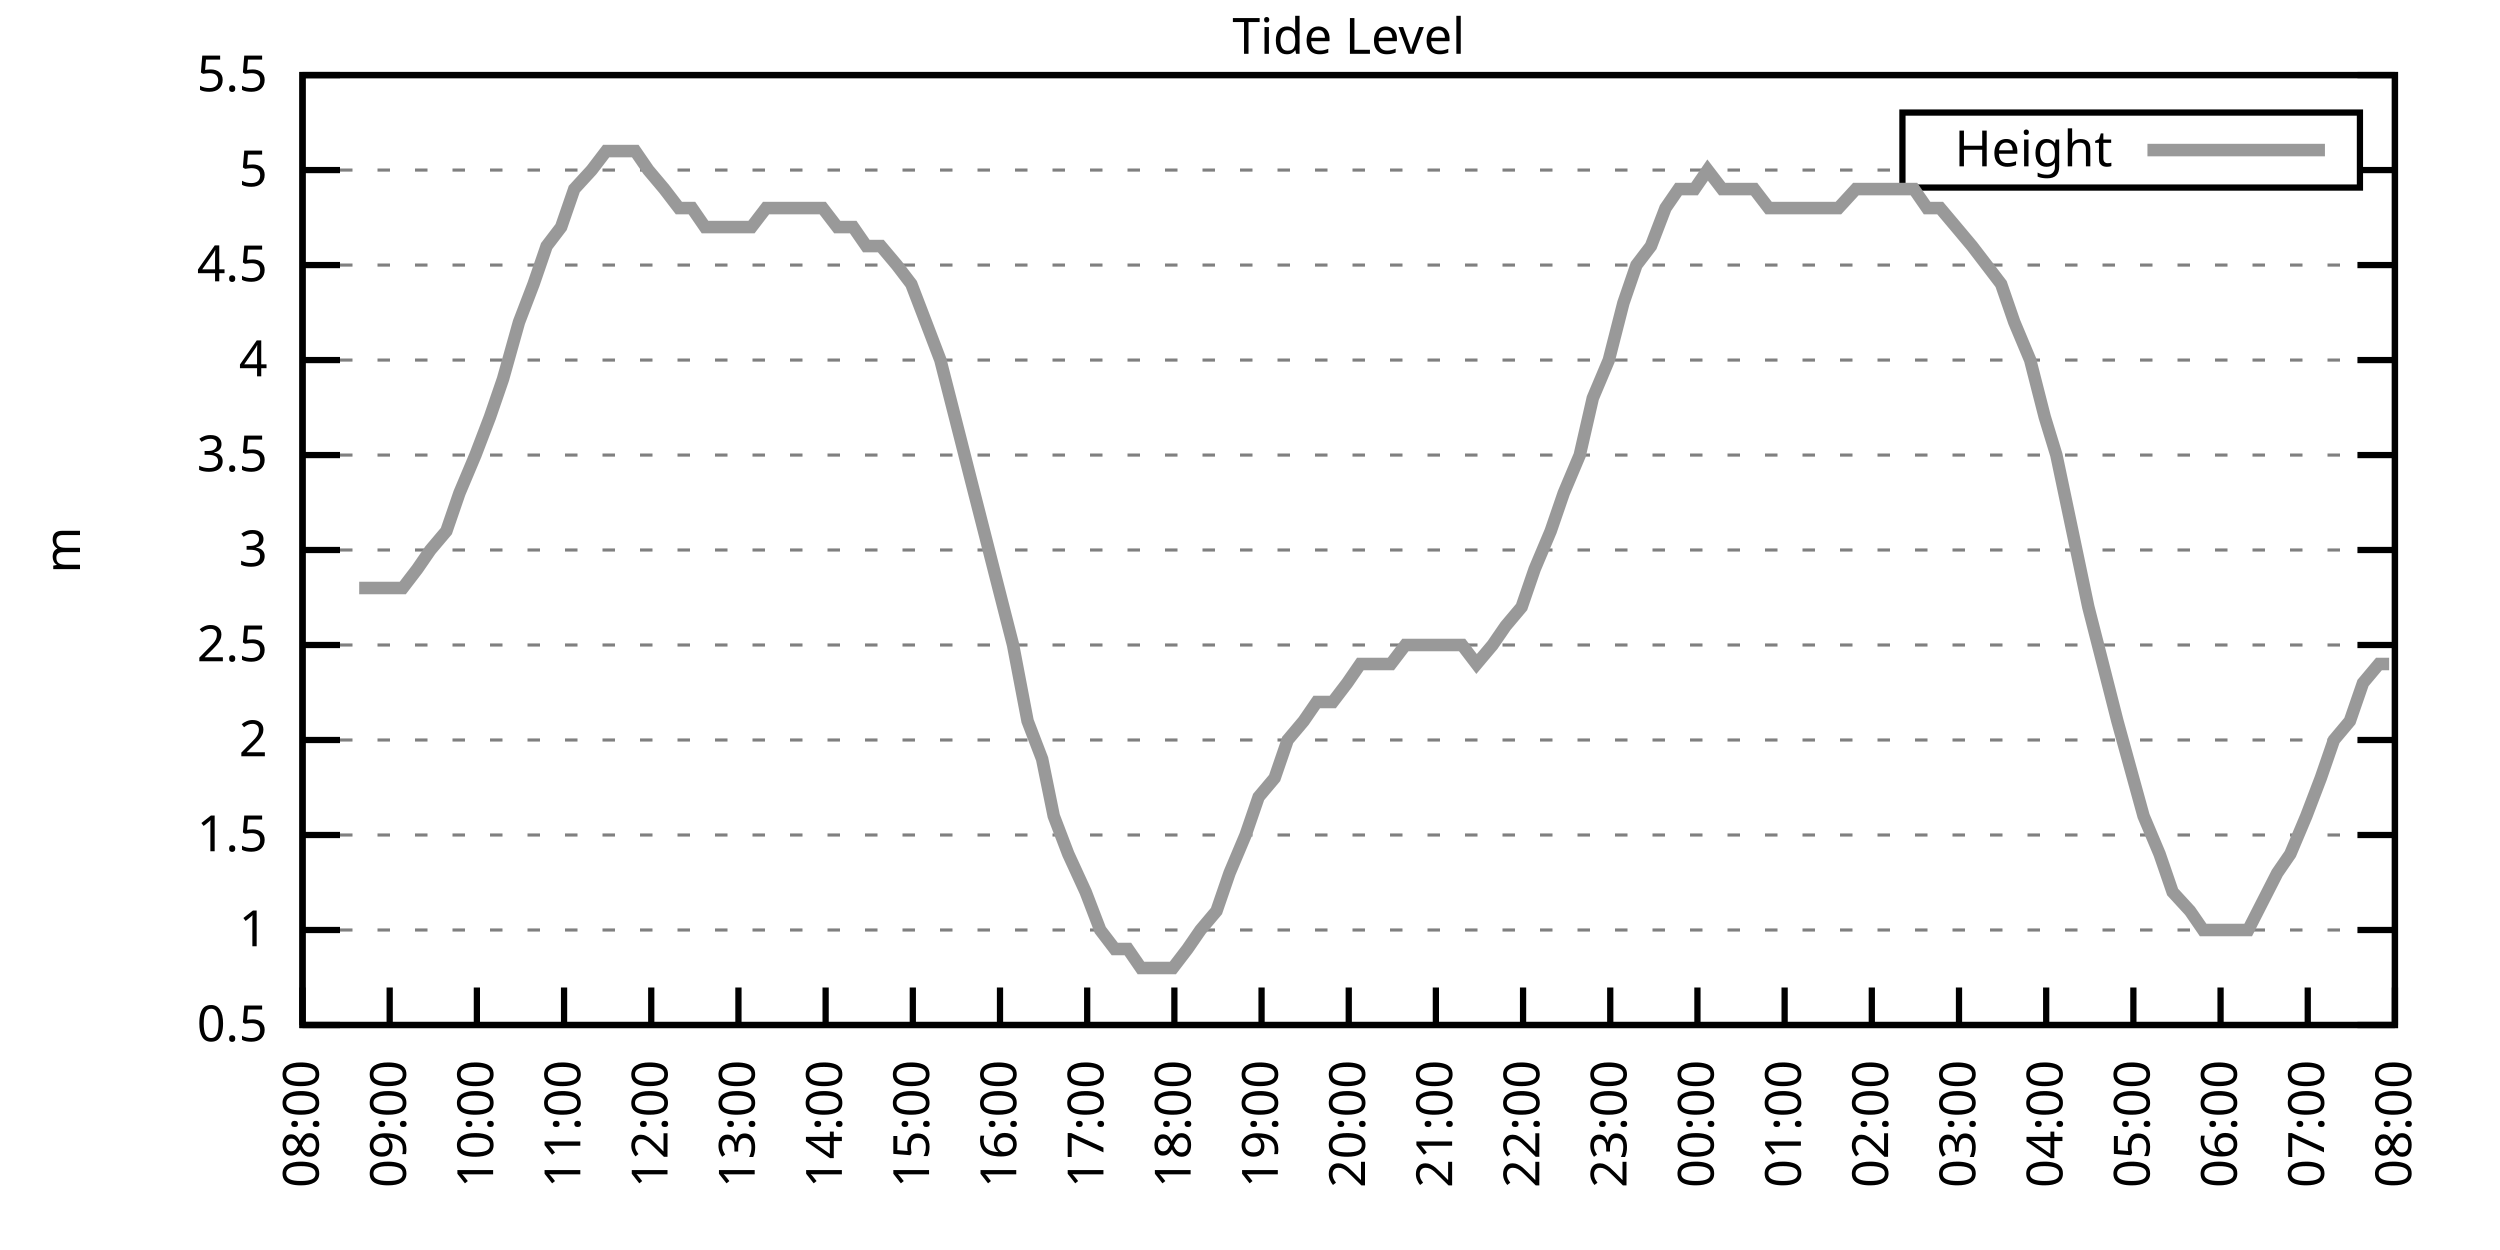
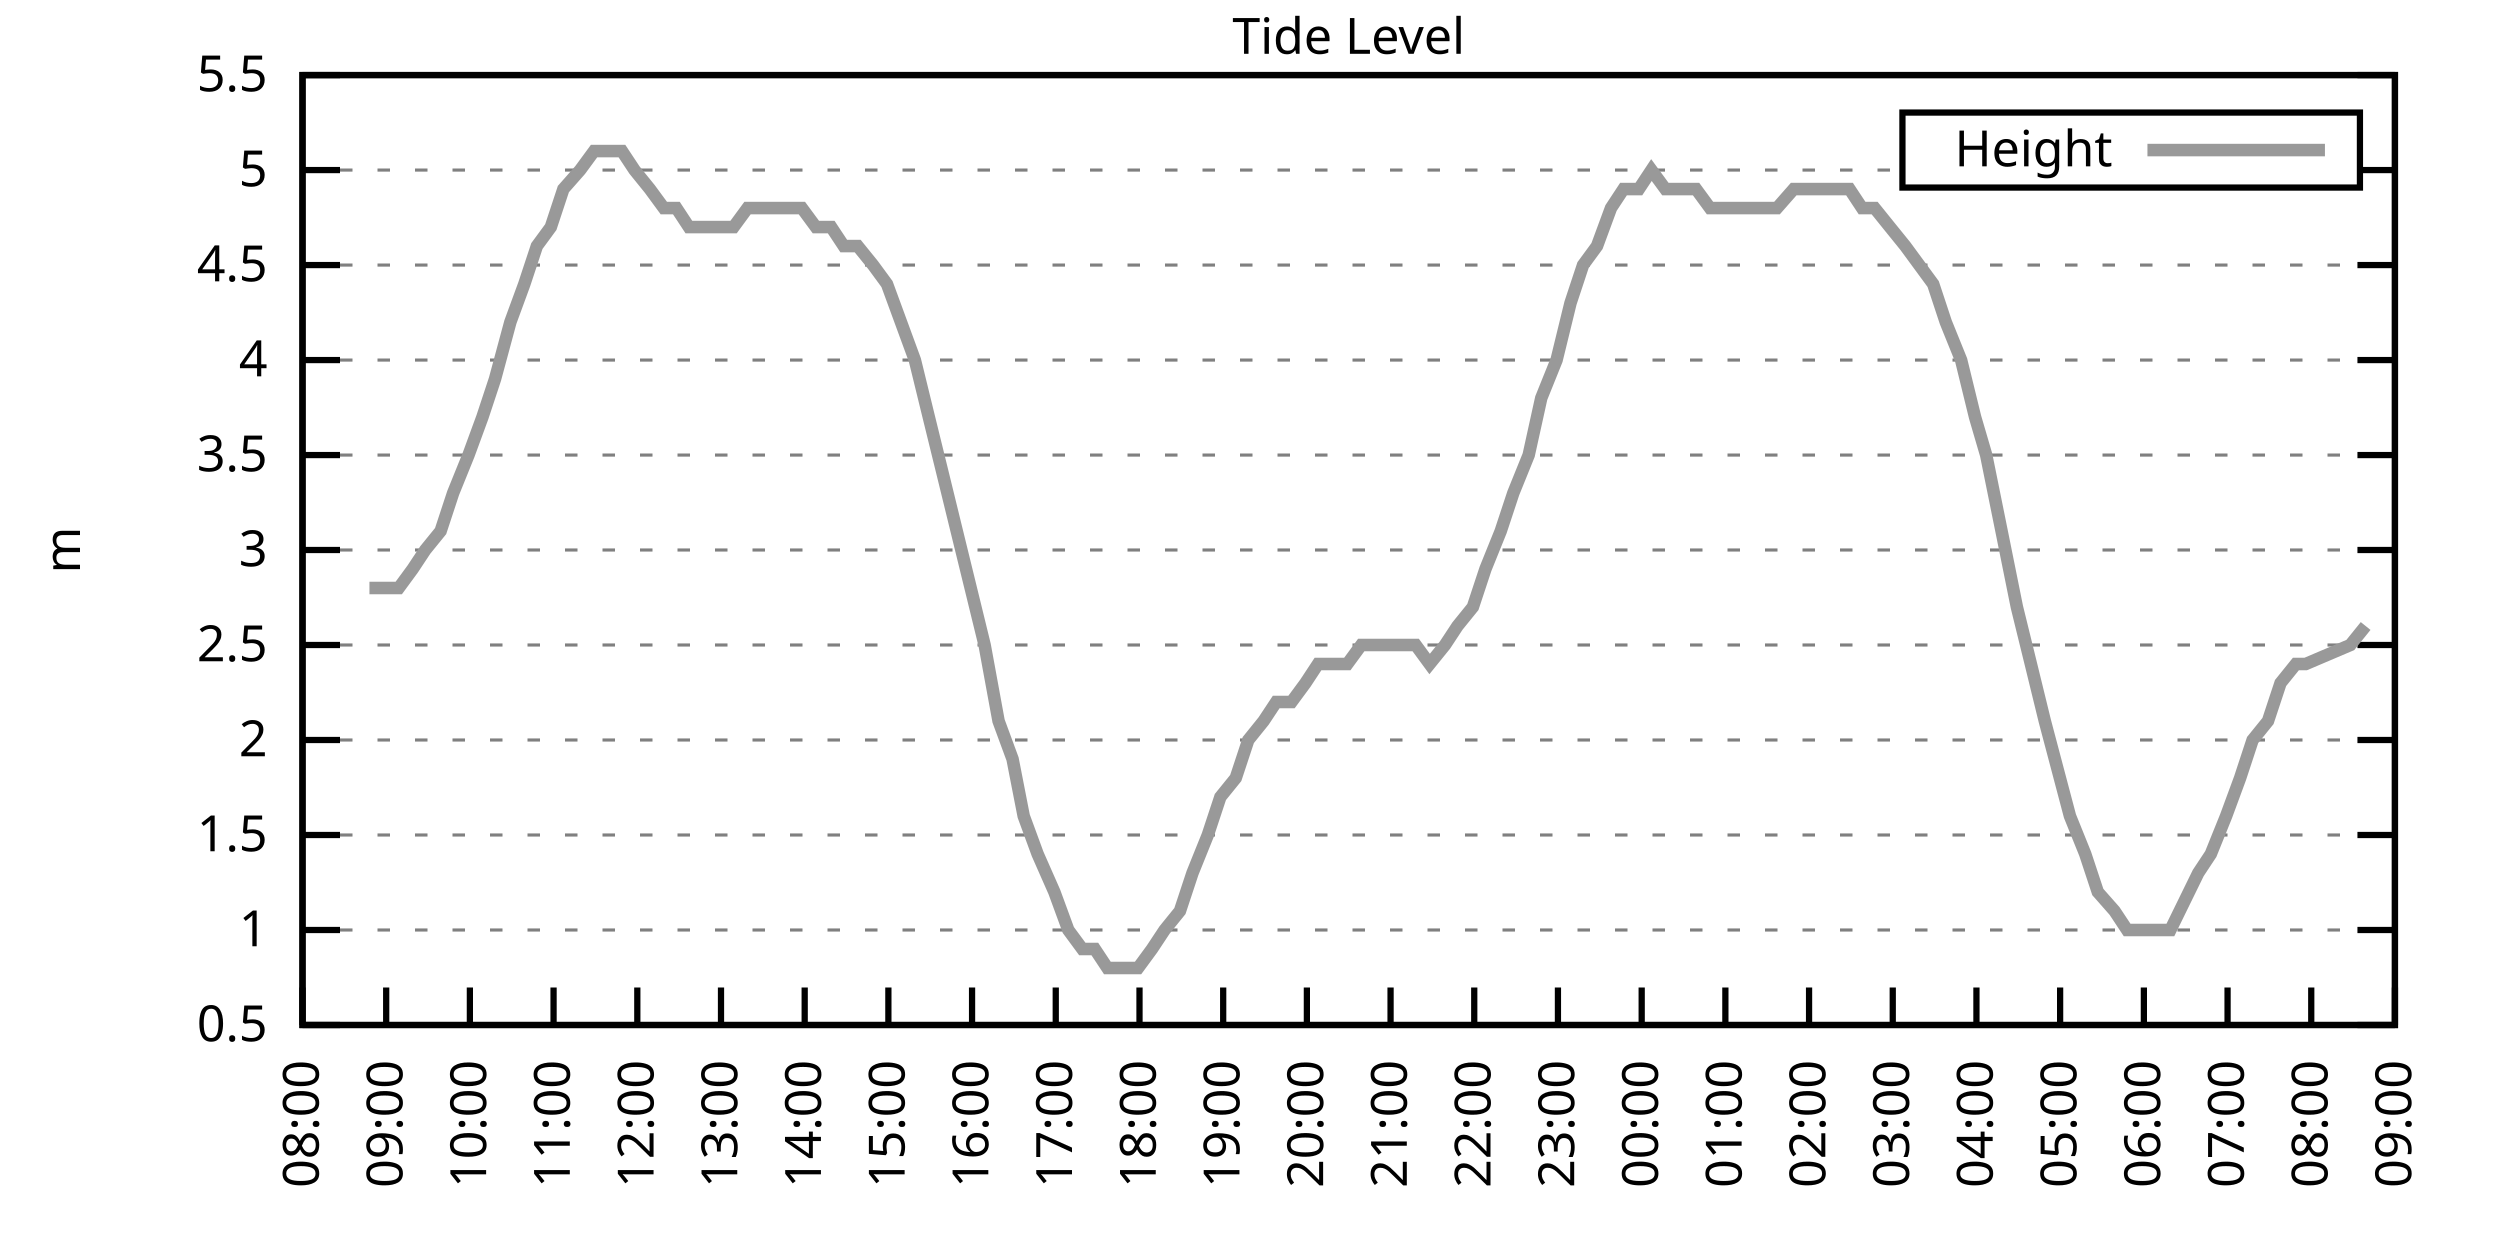
<svg xmlns="http://www.w3.org/2000/svg" xmlns:xlink="http://www.w3.org/1999/xlink" width="400" height="200" viewBox="0 0 400 200">
  <g id="gnuplot_canvas">
    <rect x="0" y="0" width="400" height="200" fill="none" />
    <defs>
      <circle id="gpDot" r="0.5" stroke-width="0.5" stroke="currentColor" />
      <path id="gpPt0" stroke-width="0.333" stroke="currentColor" d="M-1,0 h2 M0,-1 v2" />
      <path id="gpPt1" stroke-width="0.333" stroke="currentColor" d="M-1,-1 L1,1 M1,-1 L-1,1" />
      <path id="gpPt2" stroke-width="0.333" stroke="currentColor" d="M-1,0 L1,0 M0,-1 L0,1 M-1,-1 L1,1 M-1,1 L1,-1" />
      <rect id="gpPt3" stroke-width="0.333" stroke="currentColor" x="-1" y="-1" width="2" height="2" />
      <rect id="gpPt4" stroke-width="0.333" stroke="currentColor" fill="currentColor" x="-1" y="-1" width="2" height="2" />
      <circle id="gpPt5" stroke-width="0.333" stroke="currentColor" cx="0" cy="0" r="1" />
      <use xlink:href="#gpPt5" id="gpPt6" fill="currentColor" stroke="none" />
      <path id="gpPt7" stroke-width="0.333" stroke="currentColor" d="M0,-1.33 L-1.33,0.67 L1.33,0.67 z" />
      <use xlink:href="#gpPt7" id="gpPt8" fill="currentColor" stroke="none" />
      <use xlink:href="#gpPt7" id="gpPt9" stroke="currentColor" transform="rotate(180)" />
      <use xlink:href="#gpPt9" id="gpPt10" fill="currentColor" stroke="none" />
      <use xlink:href="#gpPt3" id="gpPt11" stroke="currentColor" transform="rotate(45)" />
      <use xlink:href="#gpPt11" id="gpPt12" fill="currentColor" stroke="none" />
      <path id="gpPt13" stroke-width="0.333" stroke="currentColor" d="M0,1.330 L1.265,0.411 L0.782,-1.067 L-0.782,-1.076 L-1.265,0.411 z" />
      <use xlink:href="#gpPt13" id="gpPt14" fill="currentColor" stroke="none" />
      <filter id="textbox" filterUnits="objectBoundingBox" x="0" y="0" height="1" width="1">
        <feFlood flood-color="white" flood-opacity="1" result="bgnd" />
        <feComposite in="SourceGraphic" in2="bgnd" operator="atop" />
      </filter>
      <filter id="greybox" filterUnits="objectBoundingBox" x="0" y="0" height="1" width="1">
        <feFlood flood-color="lightgrey" flood-opacity="1" result="grey" />
        <feComposite in="SourceGraphic" in2="grey" operator="atop" />
      </filter>
    </defs>
    <g fill="none" color="white" stroke="currentColor" stroke-width="1.00" stroke-linecap="butt" stroke-linejoin="miter">
</g>
    <g fill="none" color="black" stroke="currentColor" stroke-width="1.00" stroke-linecap="butt" stroke-linejoin="miter">
      <g stroke="none" shape-rendering="crispEdges">
        <polygon fill="rgb(255, 255, 255)" points="48.40,164.00 383.18,164.00 383.18,12.02 48.40,12.02 " />
      </g>
    </g>
    <g fill="none" color="black" stroke="currentColor" stroke-width="1.00" stroke-linecap="butt" stroke-linejoin="miter">
</g>
    <g fill="none" color="black" stroke="black" stroke-width="0.50" stroke-linecap="butt" stroke-linejoin="miter">
</g>
    <g fill="none" color="gray" stroke="currentColor" stroke-width="0.50" stroke-linecap="butt" stroke-linejoin="miter">
      <path stroke="gray" stroke-dasharray="2,4" class="gridline" d="M48.40,164.00 L383.19,164.00  " />
    </g>
    <g fill="none" color="gray" stroke="gray" stroke-width="1.00" stroke-linecap="butt" stroke-linejoin="miter">
</g>
    <g fill="none" color="black" stroke="currentColor" stroke-width="1.00" stroke-linecap="butt" stroke-linejoin="miter">
      <path stroke="black" d="M48.40,164.00 L54.40,164.00 M383.19,164.00 L377.19,164.00  " />
      <g transform="translate(42.80,166.60)" stroke="none" fill="black" font-family="Sans" font-size="8.00" text-anchor="end">
        <text>
          <tspan font-family="Sans"> 0.5</tspan>
        </text>
      </g>
    </g>
    <g fill="none" color="black" stroke="currentColor" stroke-width="1.00" stroke-linecap="butt" stroke-linejoin="miter">
</g>
    <g fill="none" color="black" stroke="black" stroke-width="0.50" stroke-linecap="butt" stroke-linejoin="miter">
</g>
    <g fill="none" color="gray" stroke="currentColor" stroke-width="0.50" stroke-linecap="butt" stroke-linejoin="miter">
      <path stroke="gray" stroke-dasharray="2,4" class="gridline" d="M48.40,148.80 L383.19,148.80  " />
    </g>
    <g fill="none" color="gray" stroke="gray" stroke-width="1.00" stroke-linecap="butt" stroke-linejoin="miter">
</g>
    <g fill="none" color="black" stroke="currentColor" stroke-width="1.00" stroke-linecap="butt" stroke-linejoin="miter">
      <path stroke="black" d="M48.40,148.80 L54.40,148.80 M383.19,148.80 L377.19,148.80  " />
      <g transform="translate(42.80,151.40)" stroke="none" fill="black" font-family="Sans" font-size="8.00" text-anchor="end">
        <text>
          <tspan font-family="Sans"> 1</tspan>
        </text>
      </g>
    </g>
    <g fill="none" color="black" stroke="currentColor" stroke-width="1.00" stroke-linecap="butt" stroke-linejoin="miter">
</g>
    <g fill="none" color="black" stroke="black" stroke-width="0.50" stroke-linecap="butt" stroke-linejoin="miter">
</g>
    <g fill="none" color="gray" stroke="currentColor" stroke-width="0.50" stroke-linecap="butt" stroke-linejoin="miter">
      <path stroke="gray" stroke-dasharray="2,4" class="gridline" d="M48.40,133.60 L383.19,133.60  " />
    </g>
    <g fill="none" color="gray" stroke="gray" stroke-width="1.00" stroke-linecap="butt" stroke-linejoin="miter">
</g>
    <g fill="none" color="black" stroke="currentColor" stroke-width="1.00" stroke-linecap="butt" stroke-linejoin="miter">
      <path stroke="black" d="M48.40,133.60 L54.40,133.60 M383.19,133.60 L377.19,133.60  " />
      <g transform="translate(42.80,136.20)" stroke="none" fill="black" font-family="Sans" font-size="8.00" text-anchor="end">
        <text>
          <tspan font-family="Sans"> 1.5</tspan>
        </text>
      </g>
    </g>
    <g fill="none" color="black" stroke="currentColor" stroke-width="1.00" stroke-linecap="butt" stroke-linejoin="miter">
</g>
    <g fill="none" color="black" stroke="black" stroke-width="0.50" stroke-linecap="butt" stroke-linejoin="miter">
</g>
    <g fill="none" color="gray" stroke="currentColor" stroke-width="0.50" stroke-linecap="butt" stroke-linejoin="miter">
      <path stroke="gray" stroke-dasharray="2,4" class="gridline" d="M48.40,118.40 L383.19,118.40  " />
    </g>
    <g fill="none" color="gray" stroke="gray" stroke-width="1.00" stroke-linecap="butt" stroke-linejoin="miter">
</g>
    <g fill="none" color="black" stroke="currentColor" stroke-width="1.00" stroke-linecap="butt" stroke-linejoin="miter">
      <path stroke="black" d="M48.40,118.40 L54.40,118.40 M383.19,118.40 L377.19,118.40  " />
      <g transform="translate(42.80,121.00)" stroke="none" fill="black" font-family="Sans" font-size="8.00" text-anchor="end">
        <text>
          <tspan font-family="Sans"> 2</tspan>
        </text>
      </g>
    </g>
    <g fill="none" color="black" stroke="currentColor" stroke-width="1.00" stroke-linecap="butt" stroke-linejoin="miter">
</g>
    <g fill="none" color="black" stroke="black" stroke-width="0.50" stroke-linecap="butt" stroke-linejoin="miter">
</g>
    <g fill="none" color="gray" stroke="currentColor" stroke-width="0.50" stroke-linecap="butt" stroke-linejoin="miter">
      <path stroke="gray" stroke-dasharray="2,4" class="gridline" d="M48.40,103.20 L383.19,103.20  " />
    </g>
    <g fill="none" color="gray" stroke="gray" stroke-width="1.00" stroke-linecap="butt" stroke-linejoin="miter">
</g>
    <g fill="none" color="black" stroke="currentColor" stroke-width="1.00" stroke-linecap="butt" stroke-linejoin="miter">
      <path stroke="black" d="M48.40,103.20 L54.40,103.20 M383.19,103.20 L377.19,103.20  " />
      <g transform="translate(42.80,105.80)" stroke="none" fill="black" font-family="Sans" font-size="8.00" text-anchor="end">
        <text>
          <tspan font-family="Sans"> 2.5</tspan>
        </text>
      </g>
    </g>
    <g fill="none" color="black" stroke="currentColor" stroke-width="1.00" stroke-linecap="butt" stroke-linejoin="miter">
</g>
    <g fill="none" color="black" stroke="black" stroke-width="0.50" stroke-linecap="butt" stroke-linejoin="miter">
</g>
    <g fill="none" color="gray" stroke="currentColor" stroke-width="0.50" stroke-linecap="butt" stroke-linejoin="miter">
      <path stroke="gray" stroke-dasharray="2,4" class="gridline" d="M48.40,88.00 L383.19,88.00  " />
    </g>
    <g fill="none" color="gray" stroke="gray" stroke-width="1.00" stroke-linecap="butt" stroke-linejoin="miter">
</g>
    <g fill="none" color="black" stroke="currentColor" stroke-width="1.00" stroke-linecap="butt" stroke-linejoin="miter">
      <path stroke="black" d="M48.40,88.00 L54.40,88.00 M383.19,88.00 L377.19,88.00  " />
      <g transform="translate(42.80,90.60)" stroke="none" fill="black" font-family="Sans" font-size="8.00" text-anchor="end">
        <text>
          <tspan font-family="Sans"> 3</tspan>
        </text>
      </g>
    </g>
    <g fill="none" color="black" stroke="currentColor" stroke-width="1.00" stroke-linecap="butt" stroke-linejoin="miter">
</g>
    <g fill="none" color="black" stroke="black" stroke-width="0.50" stroke-linecap="butt" stroke-linejoin="miter">
</g>
    <g fill="none" color="gray" stroke="currentColor" stroke-width="0.50" stroke-linecap="butt" stroke-linejoin="miter">
      <path stroke="gray" stroke-dasharray="2,4" class="gridline" d="M48.40,72.81 L383.19,72.81  " />
    </g>
    <g fill="none" color="gray" stroke="gray" stroke-width="1.00" stroke-linecap="butt" stroke-linejoin="miter">
</g>
    <g fill="none" color="black" stroke="currentColor" stroke-width="1.00" stroke-linecap="butt" stroke-linejoin="miter">
      <path stroke="black" d="M48.40,72.81 L54.40,72.81 M383.19,72.81 L377.19,72.81  " />
      <g transform="translate(42.80,75.41)" stroke="none" fill="black" font-family="Sans" font-size="8.00" text-anchor="end">
        <text>
          <tspan font-family="Sans"> 3.5</tspan>
        </text>
      </g>
    </g>
    <g fill="none" color="black" stroke="currentColor" stroke-width="1.00" stroke-linecap="butt" stroke-linejoin="miter">
</g>
    <g fill="none" color="black" stroke="black" stroke-width="0.50" stroke-linecap="butt" stroke-linejoin="miter">
</g>
    <g fill="none" color="gray" stroke="currentColor" stroke-width="0.50" stroke-linecap="butt" stroke-linejoin="miter">
      <path stroke="gray" stroke-dasharray="2,4" class="gridline" d="M48.40,57.61 L383.19,57.61  " />
    </g>
    <g fill="none" color="gray" stroke="gray" stroke-width="1.00" stroke-linecap="butt" stroke-linejoin="miter">
</g>
    <g fill="none" color="black" stroke="currentColor" stroke-width="1.00" stroke-linecap="butt" stroke-linejoin="miter">
      <path stroke="black" d="M48.40,57.61 L54.40,57.61 M383.19,57.61 L377.19,57.61  " />
      <g transform="translate(42.80,60.21)" stroke="none" fill="black" font-family="Sans" font-size="8.00" text-anchor="end">
        <text>
          <tspan font-family="Sans"> 4</tspan>
        </text>
      </g>
    </g>
    <g fill="none" color="black" stroke="currentColor" stroke-width="1.00" stroke-linecap="butt" stroke-linejoin="miter">
</g>
    <g fill="none" color="black" stroke="black" stroke-width="0.50" stroke-linecap="butt" stroke-linejoin="miter">
</g>
    <g fill="none" color="gray" stroke="currentColor" stroke-width="0.50" stroke-linecap="butt" stroke-linejoin="miter">
      <path stroke="gray" stroke-dasharray="2,4" class="gridline" d="M48.40,42.41 L383.19,42.41  " />
    </g>
    <g fill="none" color="gray" stroke="gray" stroke-width="1.00" stroke-linecap="butt" stroke-linejoin="miter">
</g>
    <g fill="none" color="black" stroke="currentColor" stroke-width="1.00" stroke-linecap="butt" stroke-linejoin="miter">
      <path stroke="black" d="M48.40,42.41 L54.40,42.41 M383.19,42.41 L377.19,42.41  " />
      <g transform="translate(42.80,45.01)" stroke="none" fill="black" font-family="Sans" font-size="8.00" text-anchor="end">
        <text>
          <tspan font-family="Sans"> 4.5</tspan>
        </text>
      </g>
    </g>
    <g fill="none" color="black" stroke="currentColor" stroke-width="1.00" stroke-linecap="butt" stroke-linejoin="miter">
</g>
    <g fill="none" color="black" stroke="black" stroke-width="0.50" stroke-linecap="butt" stroke-linejoin="miter">
</g>
    <g fill="none" color="gray" stroke="currentColor" stroke-width="0.50" stroke-linecap="butt" stroke-linejoin="miter">
      <path stroke="gray" stroke-dasharray="2,4" class="gridline" d="M48.40,27.21 L304.39,27.21 M377.59,27.21 L383.19,27.21  " />
    </g>
    <g fill="none" color="gray" stroke="gray" stroke-width="1.00" stroke-linecap="butt" stroke-linejoin="miter">
</g>
    <g fill="none" color="black" stroke="currentColor" stroke-width="1.00" stroke-linecap="butt" stroke-linejoin="miter">
      <path stroke="black" d="M48.40,27.21 L54.40,27.21 M383.19,27.21 L377.19,27.21  " />
      <g transform="translate(42.80,29.81)" stroke="none" fill="black" font-family="Sans" font-size="8.00" text-anchor="end">
        <text>
          <tspan font-family="Sans"> 5</tspan>
        </text>
      </g>
    </g>
    <g fill="none" color="black" stroke="currentColor" stroke-width="1.00" stroke-linecap="butt" stroke-linejoin="miter">
</g>
    <g fill="none" color="black" stroke="black" stroke-width="0.50" stroke-linecap="butt" stroke-linejoin="miter">
</g>
    <g fill="none" color="gray" stroke="currentColor" stroke-width="0.50" stroke-linecap="butt" stroke-linejoin="miter">
      <path stroke="gray" stroke-dasharray="2,4" class="gridline" d="M48.40,12.01 L383.19,12.01  " />
    </g>
    <g fill="none" color="gray" stroke="gray" stroke-width="1.00" stroke-linecap="butt" stroke-linejoin="miter">
</g>
    <g fill="none" color="black" stroke="currentColor" stroke-width="1.00" stroke-linecap="butt" stroke-linejoin="miter">
      <path stroke="black" d="M48.40,12.01 L54.40,12.01 M383.19,12.01 L377.19,12.01  " />
      <g transform="translate(42.80,14.61)" stroke="none" fill="black" font-family="Sans" font-size="8.00" text-anchor="end">
        <text>
          <tspan font-family="Sans"> 5.5</tspan>
        </text>
      </g>
    </g>
    <g fill="none" color="black" stroke="currentColor" stroke-width="1.00" stroke-linecap="butt" stroke-linejoin="miter">
      <path stroke="black" d="M48.40,164.00 L48.40,158.00  " />
      <g transform="translate(51.00,169.60) rotate(270.00)" stroke="none" fill="black" font-family="Sans" font-size="8.00" text-anchor="end">
        <text>
          <tspan font-family="Sans">08:00</tspan>
        </text>
      </g>
    </g>
    <g fill="none" color="black" stroke="currentColor" stroke-width="1.00" stroke-linecap="butt" stroke-linejoin="miter">
-       <path stroke="black" d="M62.35,164.00 L62.35,158.00  " />
-       <g transform="translate(64.95,169.60) rotate(270.00)" stroke="none" fill="black" font-family="Sans" font-size="8.00" text-anchor="end">
+       <path stroke="black" d="M61.79,164.00 L61.79,158.00  " />
+       <g transform="translate(64.39,169.60) rotate(270.00)" stroke="none" fill="black" font-family="Sans" font-size="8.00" text-anchor="end">
        <text>
          <tspan font-family="Sans">09:00</tspan>
        </text>
      </g>
    </g>
    <g fill="none" color="black" stroke="currentColor" stroke-width="1.00" stroke-linecap="butt" stroke-linejoin="miter">
-       <path stroke="black" d="M76.30,164.00 L76.30,158.00  " />
-       <g transform="translate(78.90,169.60) rotate(270.00)" stroke="none" fill="black" font-family="Sans" font-size="8.00" text-anchor="end">
+       <path stroke="black" d="M75.18,164.00 L75.18,158.00  " />
+       <g transform="translate(77.78,169.60) rotate(270.00)" stroke="none" fill="black" font-family="Sans" font-size="8.00" text-anchor="end">
        <text>
          <tspan font-family="Sans">10:00</tspan>
        </text>
      </g>
    </g>
    <g fill="none" color="black" stroke="currentColor" stroke-width="1.00" stroke-linecap="butt" stroke-linejoin="miter">
-       <path stroke="black" d="M90.25,164.00 L90.25,158.00  " />
-       <g transform="translate(92.85,169.60) rotate(270.00)" stroke="none" fill="black" font-family="Sans" font-size="8.00" text-anchor="end">
+       <path stroke="black" d="M88.57,164.00 L88.57,158.00  " />
+       <g transform="translate(91.17,169.60) rotate(270.00)" stroke="none" fill="black" font-family="Sans" font-size="8.00" text-anchor="end">
        <text>
          <tspan font-family="Sans">11:00</tspan>
        </text>
      </g>
    </g>
    <g fill="none" color="black" stroke="currentColor" stroke-width="1.00" stroke-linecap="butt" stroke-linejoin="miter">
-       <path stroke="black" d="M104.20,164.00 L104.20,158.00  " />
-       <g transform="translate(106.80,169.60) rotate(270.00)" stroke="none" fill="black" font-family="Sans" font-size="8.00" text-anchor="end">
+       <path stroke="black" d="M101.97,164.00 L101.97,158.00  " />
+       <g transform="translate(104.57,169.60) rotate(270.00)" stroke="none" fill="black" font-family="Sans" font-size="8.00" text-anchor="end">
        <text>
          <tspan font-family="Sans">12:00</tspan>
        </text>
      </g>
    </g>
    <g fill="none" color="black" stroke="currentColor" stroke-width="1.00" stroke-linecap="butt" stroke-linejoin="miter">
-       <path stroke="black" d="M118.15,164.00 L118.15,158.00  " />
-       <g transform="translate(120.75,169.60) rotate(270.00)" stroke="none" fill="black" font-family="Sans" font-size="8.00" text-anchor="end">
+       <path stroke="black" d="M115.36,164.00 L115.36,158.00  " />
+       <g transform="translate(117.96,169.60) rotate(270.00)" stroke="none" fill="black" font-family="Sans" font-size="8.00" text-anchor="end">
        <text>
          <tspan font-family="Sans">13:00</tspan>
        </text>
      </g>
    </g>
    <g fill="none" color="black" stroke="currentColor" stroke-width="1.00" stroke-linecap="butt" stroke-linejoin="miter">
-       <path stroke="black" d="M132.10,164.00 L132.10,158.00  " />
-       <g transform="translate(134.70,169.60) rotate(270.00)" stroke="none" fill="black" font-family="Sans" font-size="8.00" text-anchor="end">
+       <path stroke="black" d="M128.75,164.00 L128.75,158.00  " />
+       <g transform="translate(131.35,169.60) rotate(270.00)" stroke="none" fill="black" font-family="Sans" font-size="8.00" text-anchor="end">
        <text>
          <tspan font-family="Sans">14:00</tspan>
        </text>
      </g>
    </g>
    <g fill="none" color="black" stroke="currentColor" stroke-width="1.00" stroke-linecap="butt" stroke-linejoin="miter">
-       <path stroke="black" d="M146.05,164.00 L146.05,158.00  " />
-       <g transform="translate(148.65,169.60) rotate(270.00)" stroke="none" fill="black" font-family="Sans" font-size="8.00" text-anchor="end">
+       <path stroke="black" d="M142.14,164.00 L142.14,158.00  " />
+       <g transform="translate(144.74,169.60) rotate(270.00)" stroke="none" fill="black" font-family="Sans" font-size="8.00" text-anchor="end">
        <text>
          <tspan font-family="Sans">15:00</tspan>
        </text>
      </g>
    </g>
    <g fill="none" color="black" stroke="currentColor" stroke-width="1.00" stroke-linecap="butt" stroke-linejoin="miter">
-       <path stroke="black" d="M160.00,164.00 L160.00,158.00  " />
-       <g transform="translate(162.60,169.60) rotate(270.00)" stroke="none" fill="black" font-family="Sans" font-size="8.00" text-anchor="end">
+       <path stroke="black" d="M155.53,164.00 L155.53,158.00  " />
+       <g transform="translate(158.13,169.60) rotate(270.00)" stroke="none" fill="black" font-family="Sans" font-size="8.00" text-anchor="end">
        <text>
          <tspan font-family="Sans">16:00</tspan>
        </text>
      </g>
    </g>
    <g fill="none" color="black" stroke="currentColor" stroke-width="1.00" stroke-linecap="butt" stroke-linejoin="miter">
-       <path stroke="black" d="M173.95,164.00 L173.95,158.00  " />
-       <g transform="translate(176.55,169.60) rotate(270.00)" stroke="none" fill="black" font-family="Sans" font-size="8.00" text-anchor="end">
+       <path stroke="black" d="M168.92,164.00 L168.92,158.00  " />
+       <g transform="translate(171.52,169.60) rotate(270.00)" stroke="none" fill="black" font-family="Sans" font-size="8.00" text-anchor="end">
        <text>
          <tspan font-family="Sans">17:00</tspan>
        </text>
      </g>
    </g>
    <g fill="none" color="black" stroke="currentColor" stroke-width="1.00" stroke-linecap="butt" stroke-linejoin="miter">
-       <path stroke="black" d="M187.90,164.00 L187.90,158.00  " />
-       <g transform="translate(190.50,169.60) rotate(270.00)" stroke="none" fill="black" font-family="Sans" font-size="8.00" text-anchor="end">
+       <path stroke="black" d="M182.32,164.00 L182.32,158.00  " />
+       <g transform="translate(184.92,169.60) rotate(270.00)" stroke="none" fill="black" font-family="Sans" font-size="8.00" text-anchor="end">
        <text>
          <tspan font-family="Sans">18:00</tspan>
        </text>
      </g>
    </g>
    <g fill="none" color="black" stroke="currentColor" stroke-width="1.00" stroke-linecap="butt" stroke-linejoin="miter">
-       <path stroke="black" d="M201.85,164.00 L201.85,158.00  " />
-       <g transform="translate(204.45,169.60) rotate(270.00)" stroke="none" fill="black" font-family="Sans" font-size="8.00" text-anchor="end">
+       <path stroke="black" d="M195.71,164.00 L195.71,158.00  " />
+       <g transform="translate(198.31,169.60) rotate(270.00)" stroke="none" fill="black" font-family="Sans" font-size="8.00" text-anchor="end">
        <text>
          <tspan font-family="Sans">19:00</tspan>
        </text>
      </g>
    </g>
    <g fill="none" color="black" stroke="currentColor" stroke-width="1.00" stroke-linecap="butt" stroke-linejoin="miter">
-       <path stroke="black" d="M215.80,164.00 L215.80,158.00  " />
-       <g transform="translate(218.40,169.60) rotate(270.00)" stroke="none" fill="black" font-family="Sans" font-size="8.00" text-anchor="end">
+       <path stroke="black" d="M209.10,164.00 L209.10,158.00  " />
+       <g transform="translate(211.70,169.60) rotate(270.00)" stroke="none" fill="black" font-family="Sans" font-size="8.00" text-anchor="end">
        <text>
          <tspan font-family="Sans">20:00</tspan>
        </text>
      </g>
    </g>
    <g fill="none" color="black" stroke="currentColor" stroke-width="1.00" stroke-linecap="butt" stroke-linejoin="miter">
-       <path stroke="black" d="M229.74,164.00 L229.74,158.00  " />
-       <g transform="translate(232.34,169.60) rotate(270.00)" stroke="none" fill="black" font-family="Sans" font-size="8.00" text-anchor="end">
+       <path stroke="black" d="M222.49,164.00 L222.49,158.00  " />
+       <g transform="translate(225.09,169.60) rotate(270.00)" stroke="none" fill="black" font-family="Sans" font-size="8.00" text-anchor="end">
        <text>
          <tspan font-family="Sans">21:00</tspan>
        </text>
      </g>
    </g>
    <g fill="none" color="black" stroke="currentColor" stroke-width="1.00" stroke-linecap="butt" stroke-linejoin="miter">
-       <path stroke="black" d="M243.69,164.00 L243.69,158.00  " />
-       <g transform="translate(246.29,169.60) rotate(270.00)" stroke="none" fill="black" font-family="Sans" font-size="8.00" text-anchor="end">
+       <path stroke="black" d="M235.88,164.00 L235.88,158.00  " />
+       <g transform="translate(238.48,169.60) rotate(270.00)" stroke="none" fill="black" font-family="Sans" font-size="8.00" text-anchor="end">
        <text>
          <tspan font-family="Sans">22:00</tspan>
        </text>
      </g>
    </g>
    <g fill="none" color="black" stroke="currentColor" stroke-width="1.00" stroke-linecap="butt" stroke-linejoin="miter">
-       <path stroke="black" d="M257.64,164.00 L257.64,158.00  " />
-       <g transform="translate(260.24,169.60) rotate(270.00)" stroke="none" fill="black" font-family="Sans" font-size="8.00" text-anchor="end">
+       <path stroke="black" d="M249.27,164.00 L249.27,158.00  " />
+       <g transform="translate(251.87,169.60) rotate(270.00)" stroke="none" fill="black" font-family="Sans" font-size="8.00" text-anchor="end">
        <text>
          <tspan font-family="Sans">23:00</tspan>
        </text>
      </g>
    </g>
    <g fill="none" color="black" stroke="currentColor" stroke-width="1.00" stroke-linecap="butt" stroke-linejoin="miter">
-       <path stroke="black" d="M271.59,164.00 L271.59,158.00  " />
-       <g transform="translate(274.19,169.60) rotate(270.00)" stroke="none" fill="black" font-family="Sans" font-size="8.00" text-anchor="end">
+       <path stroke="black" d="M262.67,164.00 L262.67,158.00  " />
+       <g transform="translate(265.27,169.60) rotate(270.00)" stroke="none" fill="black" font-family="Sans" font-size="8.00" text-anchor="end">
        <text>
          <tspan font-family="Sans">00:00</tspan>
        </text>
      </g>
    </g>
    <g fill="none" color="black" stroke="currentColor" stroke-width="1.00" stroke-linecap="butt" stroke-linejoin="miter">
-       <path stroke="black" d="M285.54,164.00 L285.54,158.00  " />
-       <g transform="translate(288.14,169.60) rotate(270.00)" stroke="none" fill="black" font-family="Sans" font-size="8.00" text-anchor="end">
+       <path stroke="black" d="M276.06,164.00 L276.06,158.00  " />
+       <g transform="translate(278.66,169.60) rotate(270.00)" stroke="none" fill="black" font-family="Sans" font-size="8.00" text-anchor="end">
        <text>
          <tspan font-family="Sans">01:00</tspan>
        </text>
      </g>
    </g>
    <g fill="none" color="black" stroke="currentColor" stroke-width="1.00" stroke-linecap="butt" stroke-linejoin="miter">
-       <path stroke="black" d="M299.49,164.00 L299.49,158.00  " />
-       <g transform="translate(302.09,169.60) rotate(270.00)" stroke="none" fill="black" font-family="Sans" font-size="8.00" text-anchor="end">
+       <path stroke="black" d="M289.45,164.00 L289.45,158.00  " />
+       <g transform="translate(292.05,169.60) rotate(270.00)" stroke="none" fill="black" font-family="Sans" font-size="8.00" text-anchor="end">
        <text>
          <tspan font-family="Sans">02:00</tspan>
        </text>
      </g>
    </g>
    <g fill="none" color="black" stroke="currentColor" stroke-width="1.00" stroke-linecap="butt" stroke-linejoin="miter">
-       <path stroke="black" d="M313.44,164.00 L313.44,158.00  " />
-       <g transform="translate(316.04,169.60) rotate(270.00)" stroke="none" fill="black" font-family="Sans" font-size="8.00" text-anchor="end">
+       <path stroke="black" d="M302.84,164.00 L302.84,158.00  " />
+       <g transform="translate(305.44,169.60) rotate(270.00)" stroke="none" fill="black" font-family="Sans" font-size="8.00" text-anchor="end">
        <text>
          <tspan font-family="Sans">03:00</tspan>
        </text>
      </g>
    </g>
    <g fill="none" color="black" stroke="currentColor" stroke-width="1.00" stroke-linecap="butt" stroke-linejoin="miter">
-       <path stroke="black" d="M327.39,164.00 L327.39,158.00  " />
-       <g transform="translate(329.99,169.60) rotate(270.00)" stroke="none" fill="black" font-family="Sans" font-size="8.00" text-anchor="end">
+       <path stroke="black" d="M316.23,164.00 L316.23,158.00  " />
+       <g transform="translate(318.83,169.60) rotate(270.00)" stroke="none" fill="black" font-family="Sans" font-size="8.00" text-anchor="end">
        <text>
          <tspan font-family="Sans">04:00</tspan>
        </text>
      </g>
    </g>
    <g fill="none" color="black" stroke="currentColor" stroke-width="1.00" stroke-linecap="butt" stroke-linejoin="miter">
-       <path stroke="black" d="M341.34,164.00 L341.34,158.00  " />
-       <g transform="translate(343.94,169.60) rotate(270.00)" stroke="none" fill="black" font-family="Sans" font-size="8.00" text-anchor="end">
+       <path stroke="black" d="M329.62,164.00 L329.62,158.00  " />
+       <g transform="translate(332.22,169.60) rotate(270.00)" stroke="none" fill="black" font-family="Sans" font-size="8.00" text-anchor="end">
        <text>
          <tspan font-family="Sans">05:00</tspan>
        </text>
      </g>
    </g>
    <g fill="none" color="black" stroke="currentColor" stroke-width="1.00" stroke-linecap="butt" stroke-linejoin="miter">
-       <path stroke="black" d="M355.29,164.00 L355.29,158.00  " />
-       <g transform="translate(357.89,169.60) rotate(270.00)" stroke="none" fill="black" font-family="Sans" font-size="8.00" text-anchor="end">
+       <path stroke="black" d="M343.02,164.00 L343.02,158.00  " />
+       <g transform="translate(345.62,169.60) rotate(270.00)" stroke="none" fill="black" font-family="Sans" font-size="8.00" text-anchor="end">
        <text>
          <tspan font-family="Sans">06:00</tspan>
        </text>
      </g>
    </g>
    <g fill="none" color="black" stroke="currentColor" stroke-width="1.00" stroke-linecap="butt" stroke-linejoin="miter">
-       <path stroke="black" d="M369.24,164.00 L369.24,158.00  " />
-       <g transform="translate(371.84,169.60) rotate(270.00)" stroke="none" fill="black" font-family="Sans" font-size="8.00" text-anchor="end">
+       <path stroke="black" d="M356.41,164.00 L356.41,158.00  " />
+       <g transform="translate(359.01,169.60) rotate(270.00)" stroke="none" fill="black" font-family="Sans" font-size="8.00" text-anchor="end">
        <text>
          <tspan font-family="Sans">07:00</tspan>
+         </text>
+       </g>
+     </g>
+     <g fill="none" color="black" stroke="currentColor" stroke-width="1.00" stroke-linecap="butt" stroke-linejoin="miter">
+       <path stroke="black" d="M369.80,164.00 L369.80,158.00  " />
+       <g transform="translate(372.40,169.60) rotate(270.00)" stroke="none" fill="black" font-family="Sans" font-size="8.00" text-anchor="end">
+         <text>
+           <tspan font-family="Sans">08:00</tspan>
        </text>
      </g>
    </g>
    <g fill="none" color="black" stroke="currentColor" stroke-width="1.00" stroke-linecap="butt" stroke-linejoin="miter">
      <path stroke="black" d="M383.19,164.00 L383.19,158.00  " />
      <g transform="translate(385.79,169.60) rotate(270.00)" stroke="none" fill="black" font-family="Sans" font-size="8.00" text-anchor="end">
        <text>
-           <tspan font-family="Sans">08:00</tspan>
+           <tspan font-family="Sans">09:00</tspan>
        </text>
      </g>
    </g>
    <g fill="none" color="black" stroke="currentColor" stroke-width="1.00" stroke-linecap="butt" stroke-linejoin="miter">
</g>
    <g fill="none" color="black" stroke="currentColor" stroke-width="1.00" stroke-linecap="butt" stroke-linejoin="miter">
      <path stroke="black" d="M48.40,12.01 L48.40,164.00 L383.19,164.00 L383.19,12.01 L48.40,12.01 Z  " />
    </g>
    <g fill="none" color="black" stroke="currentColor" stroke-width="1.00" stroke-linecap="butt" stroke-linejoin="miter">
</g>
    <g fill="none" color="black" stroke="currentColor" stroke-width="1.00" stroke-linecap="butt" stroke-linejoin="miter">
      <path stroke="black" d="M304.39,30.01 L304.39,18.01 L377.59,18.01 L377.59,30.01 L304.39,30.01 Z  " />
    </g>
    <g id="Tide_level_plot_1">
      <g fill="none" color="white" stroke="black" stroke-width="2.00" stroke-linecap="butt" stroke-linejoin="miter">
</g>
      <g fill="none" color="black" stroke="currentColor" stroke-width="2.00" stroke-linecap="butt" stroke-linejoin="miter">
        <g transform="translate(337.99,26.61)" stroke="none" fill="black" font-family="Sans" font-size="8.00" text-anchor="end">
          <text>
            <tspan font-family="Sans">Height</tspan>
          </text>
        </g>
      </g>
      <g fill="none" color="black" stroke="currentColor" stroke-width="2.00" stroke-linecap="butt" stroke-linejoin="miter">
-         <path stroke="rgb(153, 153, 153)" d="M343.59,24.01 L371.99,24.01 M57.47,94.08 L59.56,94.08 L61.88,94.08 L64.44,94.08 L66.77,91.04 L68.86,88.00   L71.42,84.97 L73.51,78.89 L76.07,72.81 L78.39,66.73 L80.48,60.65 L83.04,51.53 L85.37,45.45 L87.46,39.37   L89.78,36.33 L91.88,30.25 L94.67,27.21 L96.99,24.17 L99.32,24.17 L101.64,24.17 L103.73,27.21 L106.29,30.25   L108.62,33.29 L110.71,33.29 L112.80,36.33 L115.13,36.33 L117.92,36.33 L120.24,36.33 L122.57,33.29 L124.66,33.29   L127.22,33.29 L129.31,33.29 L131.63,33.29 L133.96,36.33 L136.51,36.33 L138.61,39.37 L140.93,39.37 L143.49,42.41   L145.81,45.45 L148.14,51.53 L150.46,57.61 L152.79,66.73 L155.11,75.85 L157.44,84.97 L159.76,94.08 L162.09,103.20   L164.41,115.36 L166.74,121.44 L168.60,130.56 L170.92,136.64 L173.71,142.72 L176.04,148.80 L178.36,151.84 L180.46,151.84   L182.55,154.88 L184.87,154.88 L187.66,154.88 L189.99,151.84 L192.08,148.80 L194.64,145.76 L196.73,139.68 L199.29,133.60   L201.38,127.52 L203.94,124.48 L206.03,118.40 L208.59,115.36 L210.68,112.32 L213.24,112.32 L215.56,109.28 L217.65,106.24   L219.98,106.24 L222.54,106.24 L224.86,103.20 L226.95,103.20 L229.51,103.20 L231.84,103.20 L233.93,103.20 L236.25,106.24   L238.81,103.20 L240.90,100.16 L243.46,97.12 L245.55,91.04 L248.11,84.97 L250.20,78.89 L252.76,72.81 L254.85,63.69   L257.41,57.61 L259.74,48.49 L261.83,42.41 L264.15,39.37 L266.48,33.29 L268.57,30.25 L271.13,30.25 L273.22,27.21   L275.55,30.25 L278.34,30.25 L280.66,30.25 L282.99,33.29 L284.85,33.29 L287.64,33.29 L289.50,33.29 L291.59,33.29   L294.15,33.29 L296.94,30.25 L299.26,30.25 L301.35,30.25 L303.68,30.25 L306.23,30.25 L308.33,33.29 L310.42,33.29   L312.98,36.33 L315.53,39.37 L317.86,42.41 L320.18,45.45 L322.28,51.53 L324.83,57.61 L327.16,66.73 L329.02,72.81   L331.58,84.97 L334.13,97.12 L336.46,106.24 L338.78,115.36 L342.97,130.56 L345.53,136.64 L347.62,142.72 L350.41,145.76   L352.50,148.80 L355.06,148.80 L357.15,148.80 L359.71,148.80 L364.36,139.68 L366.45,136.64 L369.01,130.56 L371.33,124.48   L373.43,118.40 L375.98,115.36 L378.08,109.28 L380.63,106.24 L382.26,106.24  " />
+         <path stroke="rgb(153, 153, 153)" d="M343.59,24.01 L371.99,24.01 M59.11,94.08 L61.35,94.08 L63.80,94.08 L66.03,91.04 L68.04,88.00 L70.50,84.97   L72.50,78.89 L74.96,72.81 L77.19,66.73 L79.20,60.65 L81.66,51.53 L83.89,45.45 L85.90,39.37 L88.13,36.33   L90.14,30.25 L92.82,27.21 L95.05,24.17 L97.28,24.17 L99.51,24.17 L101.52,27.21 L103.98,30.25 L106.21,33.29   L108.22,33.29 L110.22,36.33 L112.46,36.33 L115.13,36.33 L117.37,36.33 L119.60,33.29 L121.61,33.29 L124.06,33.29   L126.07,33.29 L128.30,33.29 L130.54,36.33 L132.99,36.33 L135.00,39.37 L137.23,39.37 L139.69,42.41 L141.92,45.45   L144.15,51.53 L146.38,57.61 L148.61,66.73 L150.85,75.85 L153.08,84.97 L155.31,94.08 L157.54,103.20 L159.77,115.36   L162.01,121.44 L163.79,130.56 L166.02,136.64 L168.70,142.72 L170.93,148.80 L173.17,151.84 L175.17,151.84 L177.18,154.88   L179.41,154.88 L182.09,154.88 L184.32,151.84 L186.33,148.80 L188.79,145.76 L190.80,139.68 L193.25,133.60 L195.26,127.52   L197.72,124.48 L199.73,118.40 L202.18,115.36 L204.19,112.32 L206.64,112.32 L208.88,109.28 L210.88,106.24 L213.12,106.24   L215.57,106.24 L217.80,103.20 L219.81,103.20 L222.27,103.20 L224.50,103.20 L226.51,103.20 L228.74,106.24 L231.20,103.20   L233.20,100.16 L235.66,97.12 L237.67,91.04 L240.12,84.97 L242.13,78.89 L244.59,72.81 L246.60,63.69 L249.05,57.61   L251.28,48.49 L253.29,42.41 L255.52,39.37 L257.76,33.29 L259.76,30.25 L262.22,30.25 L264.23,27.21 L266.46,30.25   L269.14,30.25 L271.37,30.25 L273.60,33.29 L275.39,33.29 L278.07,33.29 L279.85,33.29 L281.86,33.29 L284.32,33.29   L286.99,30.25 L289.23,30.25 L291.23,30.25 L293.47,30.25 L295.92,30.25 L297.93,33.29 L299.94,33.29 L302.39,36.33   L304.85,39.37 L307.08,42.41 L309.31,45.45 L311.32,51.53 L313.78,57.61 L316.01,66.73 L317.79,72.81 L320.25,84.97   L322.70,97.12 L324.94,106.24 L327.17,115.36 L331.19,130.56 L333.64,136.64 L335.65,142.72 L338.33,145.76 L340.34,148.80   L342.79,148.80 L344.80,148.80 L347.26,148.80 L351.72,139.68 L353.73,136.64 L356.18,130.56 L358.42,124.48 L360.42,118.40   L362.88,115.36 L364.89,109.28 L367.34,106.24 L368.91,106.24 L376.05,103.20 L378.50,100.16  " />
      </g>
    </g>
    <g fill="none" color="black" stroke="currentColor" stroke-width="2.00" stroke-linecap="butt" stroke-linejoin="miter">
</g>
    <g fill="none" color="black" stroke="black" stroke-width="1.00" stroke-linecap="butt" stroke-linejoin="miter">
</g>
    <g fill="none" color="black" stroke="currentColor" stroke-width="1.00" stroke-linecap="butt" stroke-linejoin="miter">
      <path stroke="black" d="M48.40,12.01 L48.40,164.00 L383.19,164.00 L383.19,12.01 L48.40,12.01 Z  " />
      <g transform="translate(12.80,88.01) rotate(270.00)" stroke="none" fill="black" font-family="Sans" font-size="8.00" text-anchor="middle">
        <text>
          <tspan font-family="Sans">m</tspan>
        </text>
      </g>
    </g>
    <g fill="none" color="black" stroke="currentColor" stroke-width="1.00" stroke-linecap="butt" stroke-linejoin="miter">
</g>
    <g fill="none" color="black" stroke="currentColor" stroke-width="1.00" stroke-linecap="butt" stroke-linejoin="miter">
      <g transform="translate(215.79,8.61)" stroke="none" fill="black" font-family="Sans" font-size="8.00" text-anchor="middle">
        <text>
          <tspan font-family="Sans">Tide Level</tspan>
        </text>
      </g>
    </g>
    <g fill="none" color="black" stroke="currentColor" stroke-width="1.00" stroke-linecap="butt" stroke-linejoin="miter">
</g>
  </g>
</svg>
